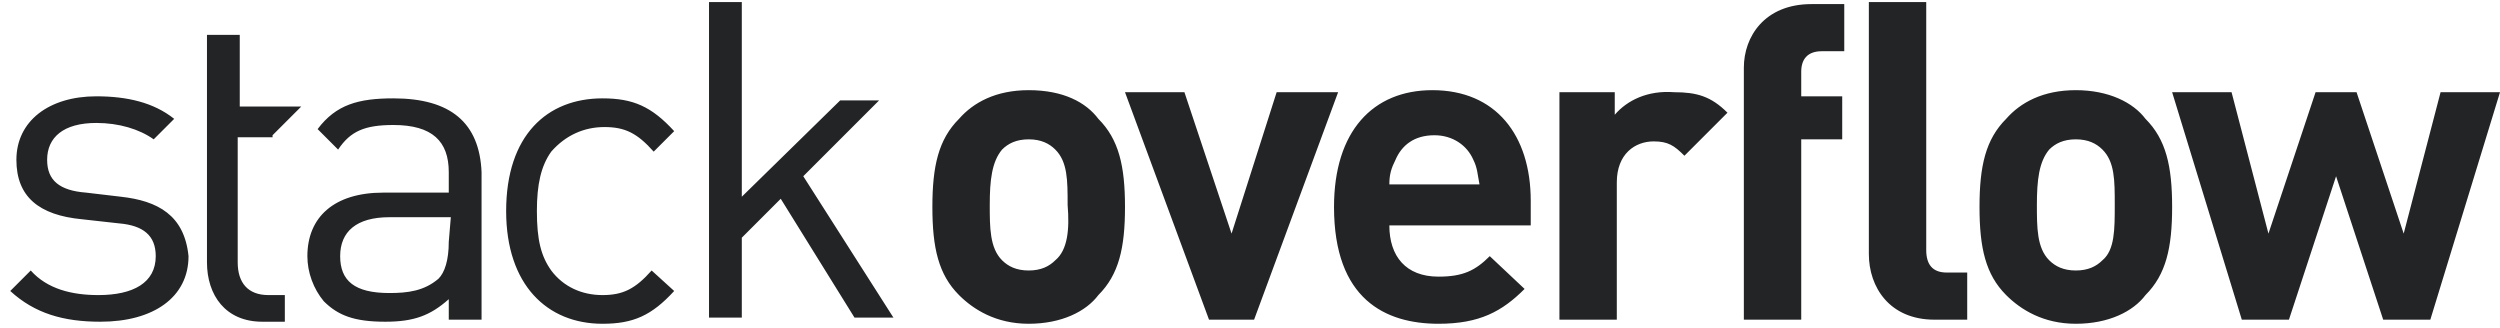
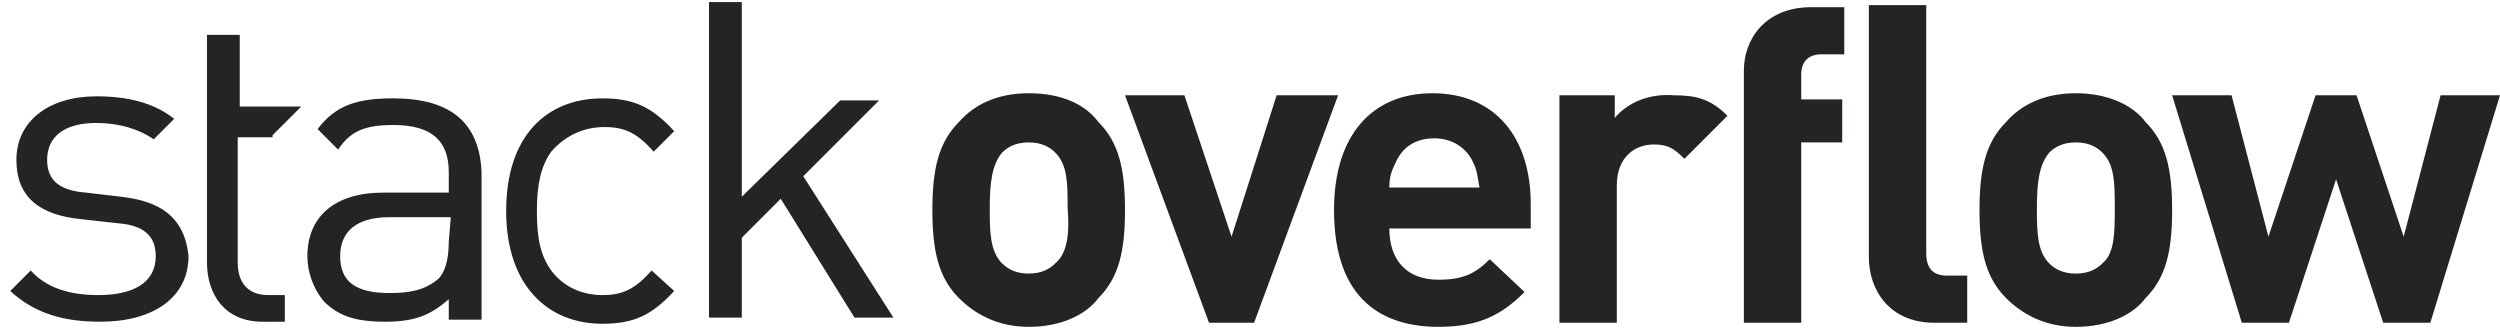
<svg role="icon" class="svg-icon iconLogoWordmark" width="122" height="16" viewBox="0 0 122 16">
-   <path d="M5.9 9.6l-1.7-.2c-1.3-.1-1.9-.6-1.9-1.6 0-1.1.8-1.8 2.4-1.8 1.1 0 2.1.3 2.8.8l1-1c-1-.8-2.3-1.1-3.8-1.1C2.4 4.7.8 5.9.8 7.8c0 1.8 1.1 2.7 3.2 2.9l1.8.2c1.2.1 1.8.6 1.8 1.6 0 1.3-1.1 1.9-2.8 1.9-1.3 0-2.5-.3-3.3-1.2l-1 1c1.2 1.1 2.6 1.5 4.4 1.5 2.6 0 4.3-1.2 4.3-3.2-.2-2-1.5-2.7-3.3-2.9zm13.3-4.8c-1.7 0-2.8.3-3.7 1.5l1 1c.6-.9 1.3-1.2 2.7-1.2 1.9 0 2.7.8 2.7 2.3v1h-3.2c-2.4 0-3.7 1.2-3.7 3.1 0 .8.3 1.6.8 2.2.7.7 1.5 1 3 1 1.4 0 2.2-.3 3.1-1.1v1h1.6V8.4C23.4 6 22 4.8 19.2 4.8zm2.7 7c0 .9-.2 1.5-.5 1.8-.7.6-1.5.7-2.4.7-1.7 0-2.4-.6-2.4-1.8 0-1.2.8-1.9 2.4-1.9h3l-.1 1.2zm7.6-5.6c1 0 1.6.3 2.4 1.2l1-1c-1.1-1.2-2-1.6-3.5-1.6-2.7 0-4.7 1.8-4.7 5.5 0 3.6 2 5.5 4.7 5.5 1.5 0 2.4-.4 3.5-1.6l-1.1-1c-.8.9-1.4 1.2-2.4 1.2s-1.9-.4-2.5-1.2c-.5-.7-.7-1.5-.7-2.9 0-1.3.2-2.2.7-2.9.7-.8 1.6-1.2 2.6-1.2zm13.4-1.3H41l-4.8 4.7V.1h-1.6v15.4h1.6v-3.9l1.9-1.9 3.6 5.8h1.9l-4.4-6.9 3.7-3.7zm7.3-.5c-1.6 0-2.7.6-3.4 1.4-1 1-1.3 2.3-1.3 4.3s.3 3.3 1.3 4.3c.7.7 1.8 1.4 3.4 1.4 1.6 0 2.8-.6 3.4-1.4 1-1 1.3-2.3 1.3-4.3s-.3-3.3-1.3-4.3c-.6-.8-1.7-1.4-3.4-1.4zm1.3 8.3c-.3.3-.7.5-1.3.5-.6 0-1-.2-1.3-.5-.6-.6-.6-1.6-.6-2.7 0-1.2.1-2.1.6-2.7.3-.3.7-.5 1.3-.5.6 0 1 .2 1.3.5.6.6.6 1.5.6 2.7.1 1.2 0 2.2-.6 2.7zm10.8-8.2l-2.2 6.9-2.3-6.9h-2.9L59 15.6h2.2l4.1-11.1h-3zm7.6-.1c-2.9 0-4.8 2-4.8 5.7 0 4.5 2.5 5.7 5.1 5.7 2 0 3.1-.6 4.2-1.7l-1.7-1.6c-.7.7-1.3 1-2.5 1-1.6 0-2.4-1-2.4-2.5h6.9V9.8c0-3.2-1.7-5.4-4.8-5.4zM67.8 9c0-.5.1-.8.3-1.2.3-.7.9-1.2 1.9-1.2.9 0 1.6.5 1.9 1.2.2.4.2.7.3 1.2h-4.4zm11-3.4V4.5h-2.7v11.1h2.8V8.9c0-1.4.9-2 1.8-2 .7 0 1 .2 1.5.7l2.1-2.1c-.8-.8-1.5-1-2.6-1-1.3-.1-2.3.4-2.9 1.1zm6.3-2.3v12.3h2.8V6.8h2V4.7h-2V3.5c0-.6.3-1 1-1H90V.2h-1.6c-2.3 0-3.3 1.6-3.3 3.1zm16.2 1.1c-1.6 0-2.7.6-3.4 1.4-1 1-1.3 2.3-1.3 4.3s.3 3.3 1.3 4.3c.7.7 1.8 1.4 3.4 1.4 1.6 0 2.8-.6 3.4-1.4 1-1 1.3-2.3 1.3-4.3s-.3-3.3-1.3-4.3c-.6-.8-1.8-1.4-3.4-1.4zm1.3 8.3c-.3.3-.7.5-1.3.5-.6 0-1-.2-1.3-.5-.6-.6-.6-1.6-.6-2.7 0-1.2.1-2.1.6-2.7.3-.3.7-.5 1.3-.5.6 0 1 .2 1.3.5.6.6.6 1.5.6 2.7 0 1.2 0 2.2-.6 2.7zm16.5-8.2l-1.8 6.9-2.3-6.9h-2l-2.3 6.9-1.8-6.9H106l3.4 11.1h2.3l2.3-7 2.3 7h2.3L122 4.5h-2.9zM94 12.2V.1h-2.8v12.3c0 1.6 1 3.2 3.2 3.2H96v-2.3h-1c-.7 0-1-.4-1-1.1zM13.3 6.6l1.4-1.4h-3V1.7h-1.6v11.1c0 1.6.9 2.9 2.7 2.9h1.1v-1.3h-.8c-1 0-1.5-.6-1.5-1.6V6.7h1.7v-.1z" fill="#222426" />
+   <path d="M5.9 9.6l-1.7-.2c-1.3-.1-1.9-.6-1.9-1.6 0-1.1.8-1.8 2.4-1.8 1.1 0 2.1.3 2.8.8l1-1c-1-.8-2.3-1.1-3.8-1.1C2.4 4.7.8 5.9.8 7.8c0 1.8 1.1 2.7 3.2 2.9l1.8.2c1.2.1 1.8.6 1.8 1.6 0 1.3-1.1 1.9-2.8 1.9-1.3 0-2.5-.3-3.3-1.2l-1 1c1.2 1.1 2.6 1.5 4.4 1.5 2.6 0 4.3-1.2 4.3-3.2-.2-2-1.5-2.7-3.3-2.9zm13.3-4.8c-1.7 0-2.8.3-3.7 1.5l1 1c.6-.9 1.3-1.2 2.7-1.2 1.9 0 2.7.8 2.7 2.3v1h-3.2c-2.4 0-3.7 1.2-3.7 3.1 0 .8.3 1.6.8 2.2.7.7 1.5 1 3 1 1.4 0 2.2-.3 3.1-1.1v1h1.6V8.4C23.4 6 22 4.8 19.2 4.8zm2.7 7c0 .9-.2 1.5-.5 1.8-.7.6-1.5.7-2.4.7-1.7 0-2.4-.6-2.4-1.8 0-1.2.8-1.9 2.4-1.9h3l-.1 1.2zm7.6-5.6c1 0 1.6.3 2.4 1.2l1-1c-1.1-1.2-2-1.6-3.5-1.6-2.7 0-4.7 1.8-4.7 5.5 0 3.6 2 5.5 4.7 5.5 1.5 0 2.4-.4 3.5-1.6l-1.1-1c-.8.9-1.4 1.2-2.4 1.2s-1.9-.4-2.5-1.2c-.5-.7-.7-1.5-.7-2.9 0-1.3.2-2.2.7-2.9.7-.8 1.6-1.2 2.6-1.2zm13.4-1.3H41l-4.8 4.7V.1h-1.6v15.4h1.6v-3.9l1.9-1.9 3.6 5.8h1.9l-4.4-6.9 3.7-3.7zm7.3-.35c-1.6 0-2.7.6-3.4 1.4-1 1-1.3 2.3-1.3 4.3s.3 3.3 1.3 4.3c.7.7 1.8 1.4 3.4 1.4 1.6 0 2.8-.6 3.4-1.4 1-1 1.3-2.3 1.3-4.3s-.3-3.3-1.3-4.3c-.6-.8-1.7-1.4-3.4-1.4zm1.3 8.3c-.3.3-.7.5-1.3.5-.6 0-1-.2-1.3-.5-.6-.6-.6-1.6-.6-2.7 0-1.2.1-2.1.6-2.7.3-.3.7-.5 1.3-.5.6 0 1 .2 1.3.5.6.6.6 1.5.6 2.7.1 1.2 0 2.2-.6 2.7zm8.6-1.3l-2.3-6.9h-2.9l4.1 11.1h2.2l4.1-11.1h-3l-2.2 6.9zm9.8-7c-2.9 0-4.8 2-4.8 5.7 0 4.5 2.5 5.7 5.1 5.7 2 0 3.1-.6 4.2-1.7l-1.7-1.6c-.7.7-1.3 1-2.5 1-1.6 0-2.4-1-2.4-2.5h6.9v-1.2c0-3.2-1.7-5.4-4.8-5.4zm-2.1 4.6c0-.5.1-.8.3-1.2.3-.7.9-1.2 1.9-1.2.9 0 1.6.5 1.9 1.2.2.4.2.7.3 1.2h-4.4zm11-4.5h-2.7v11.1h2.8v-6.7c0-1.4.9-2 1.8-2 .7 0 1 .2 1.5.7l2.1-2.1c-.8-.8-1.5-1-2.6-1-1.3-.1-2.3.4-2.9 1.1v-1.1zm6.3 11.1h2.8v-8.8h2v-2.1h-2v-1.2c0-.6.3-1 1-1H90V.35h-1.6c-2.3 0-3.3 1.6-3.3 3.1v12.3zm16.2-11.2c-1.6 0-2.7.6-3.4 1.4-1 1-1.3 2.3-1.3 4.3s.3 3.3 1.3 4.3c.7.7 1.8 1.4 3.4 1.4 1.6 0 2.8-.6 3.4-1.4 1-1 1.3-2.3 1.3-4.3s-.3-3.3-1.3-4.3c-.6-.8-1.8-1.4-3.4-1.4zm1.3 8.3c-.3.3-.7.5-1.3.5-.6 0-1-.2-1.3-.5-.6-.6-.6-1.6-.6-2.7 0-1.2.1-2.1.6-2.7.3-.3.7-.5 1.3-.5.6 0 1 .2 1.3.5.6.6.6 1.5.6 2.7 0 1.2 0 2.2-.6 2.7zm14.7-1.3l-2.3-6.9h-2l-2.3 6.9-1.8-6.9H106l3.4 11.1h2.3l2.3-7 2.3 7h2.3l3.4-11.1h-2.9l-1.8 6.9zm-23.3.8V.25h-2.8v12.3c0 1.6 1 3.2 3.2 3.2H96v-2.3h-1c-.7 0-1-.4-1-1.1zM13.3 6.6l1.4-1.4h-3V1.7h-1.6v11.1c0 1.6.9 2.9 2.7 2.9h1.1v-1.3h-.8c-1 0-1.5-.6-1.5-1.6V6.7h1.7v-.1z" fill="#222426" />
</svg>
